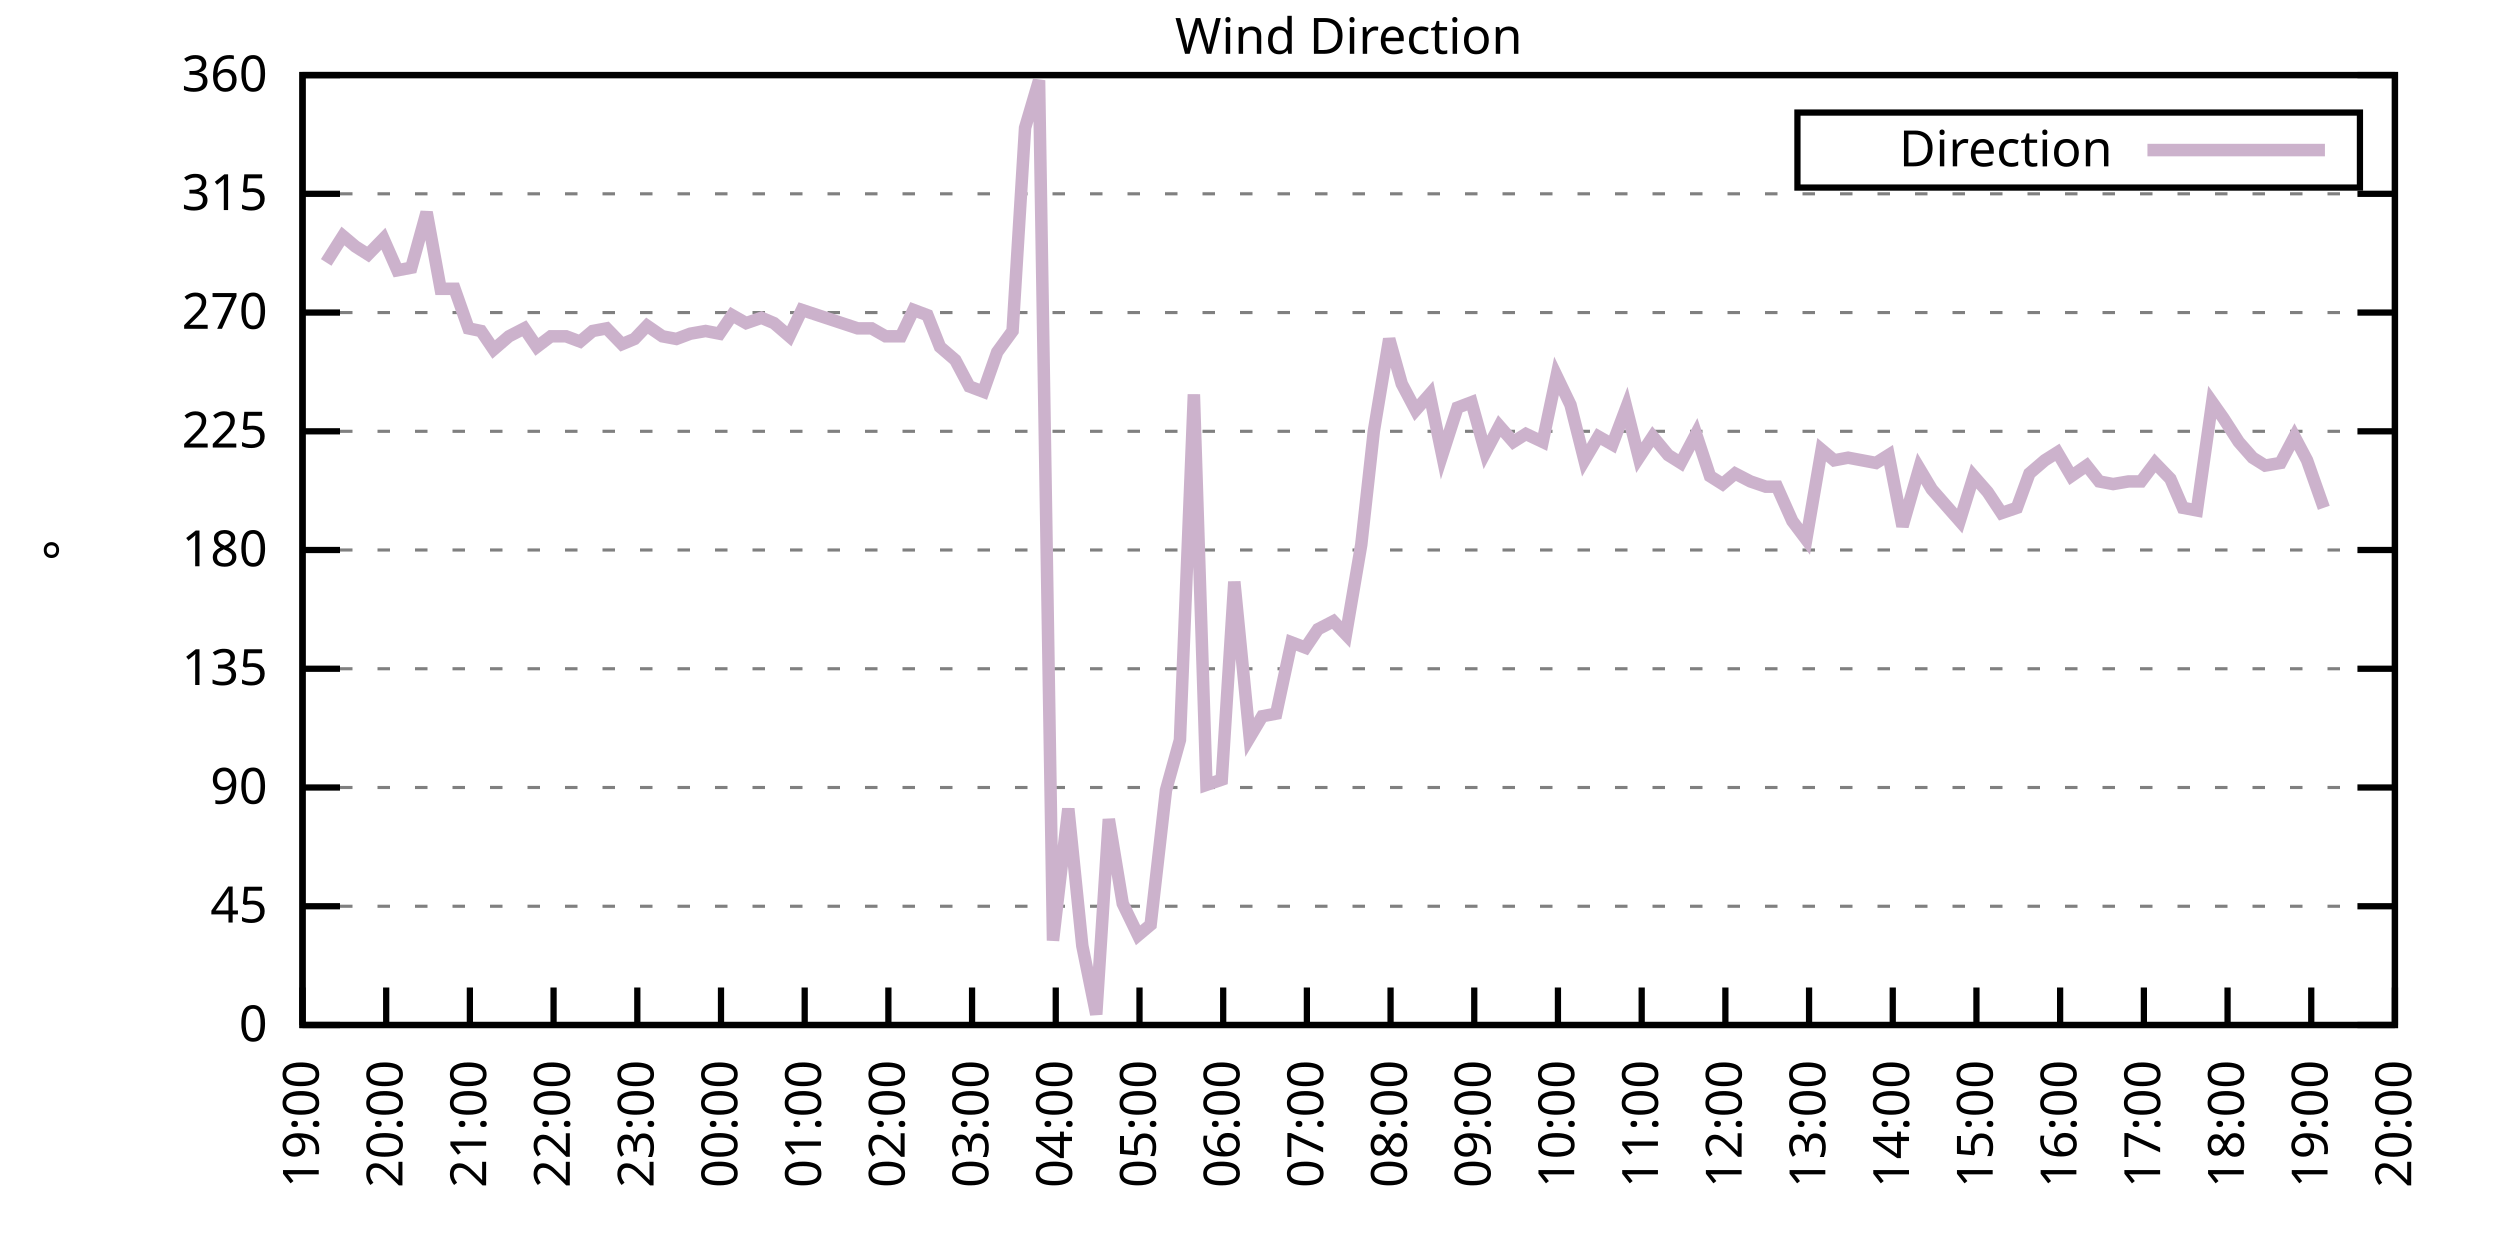
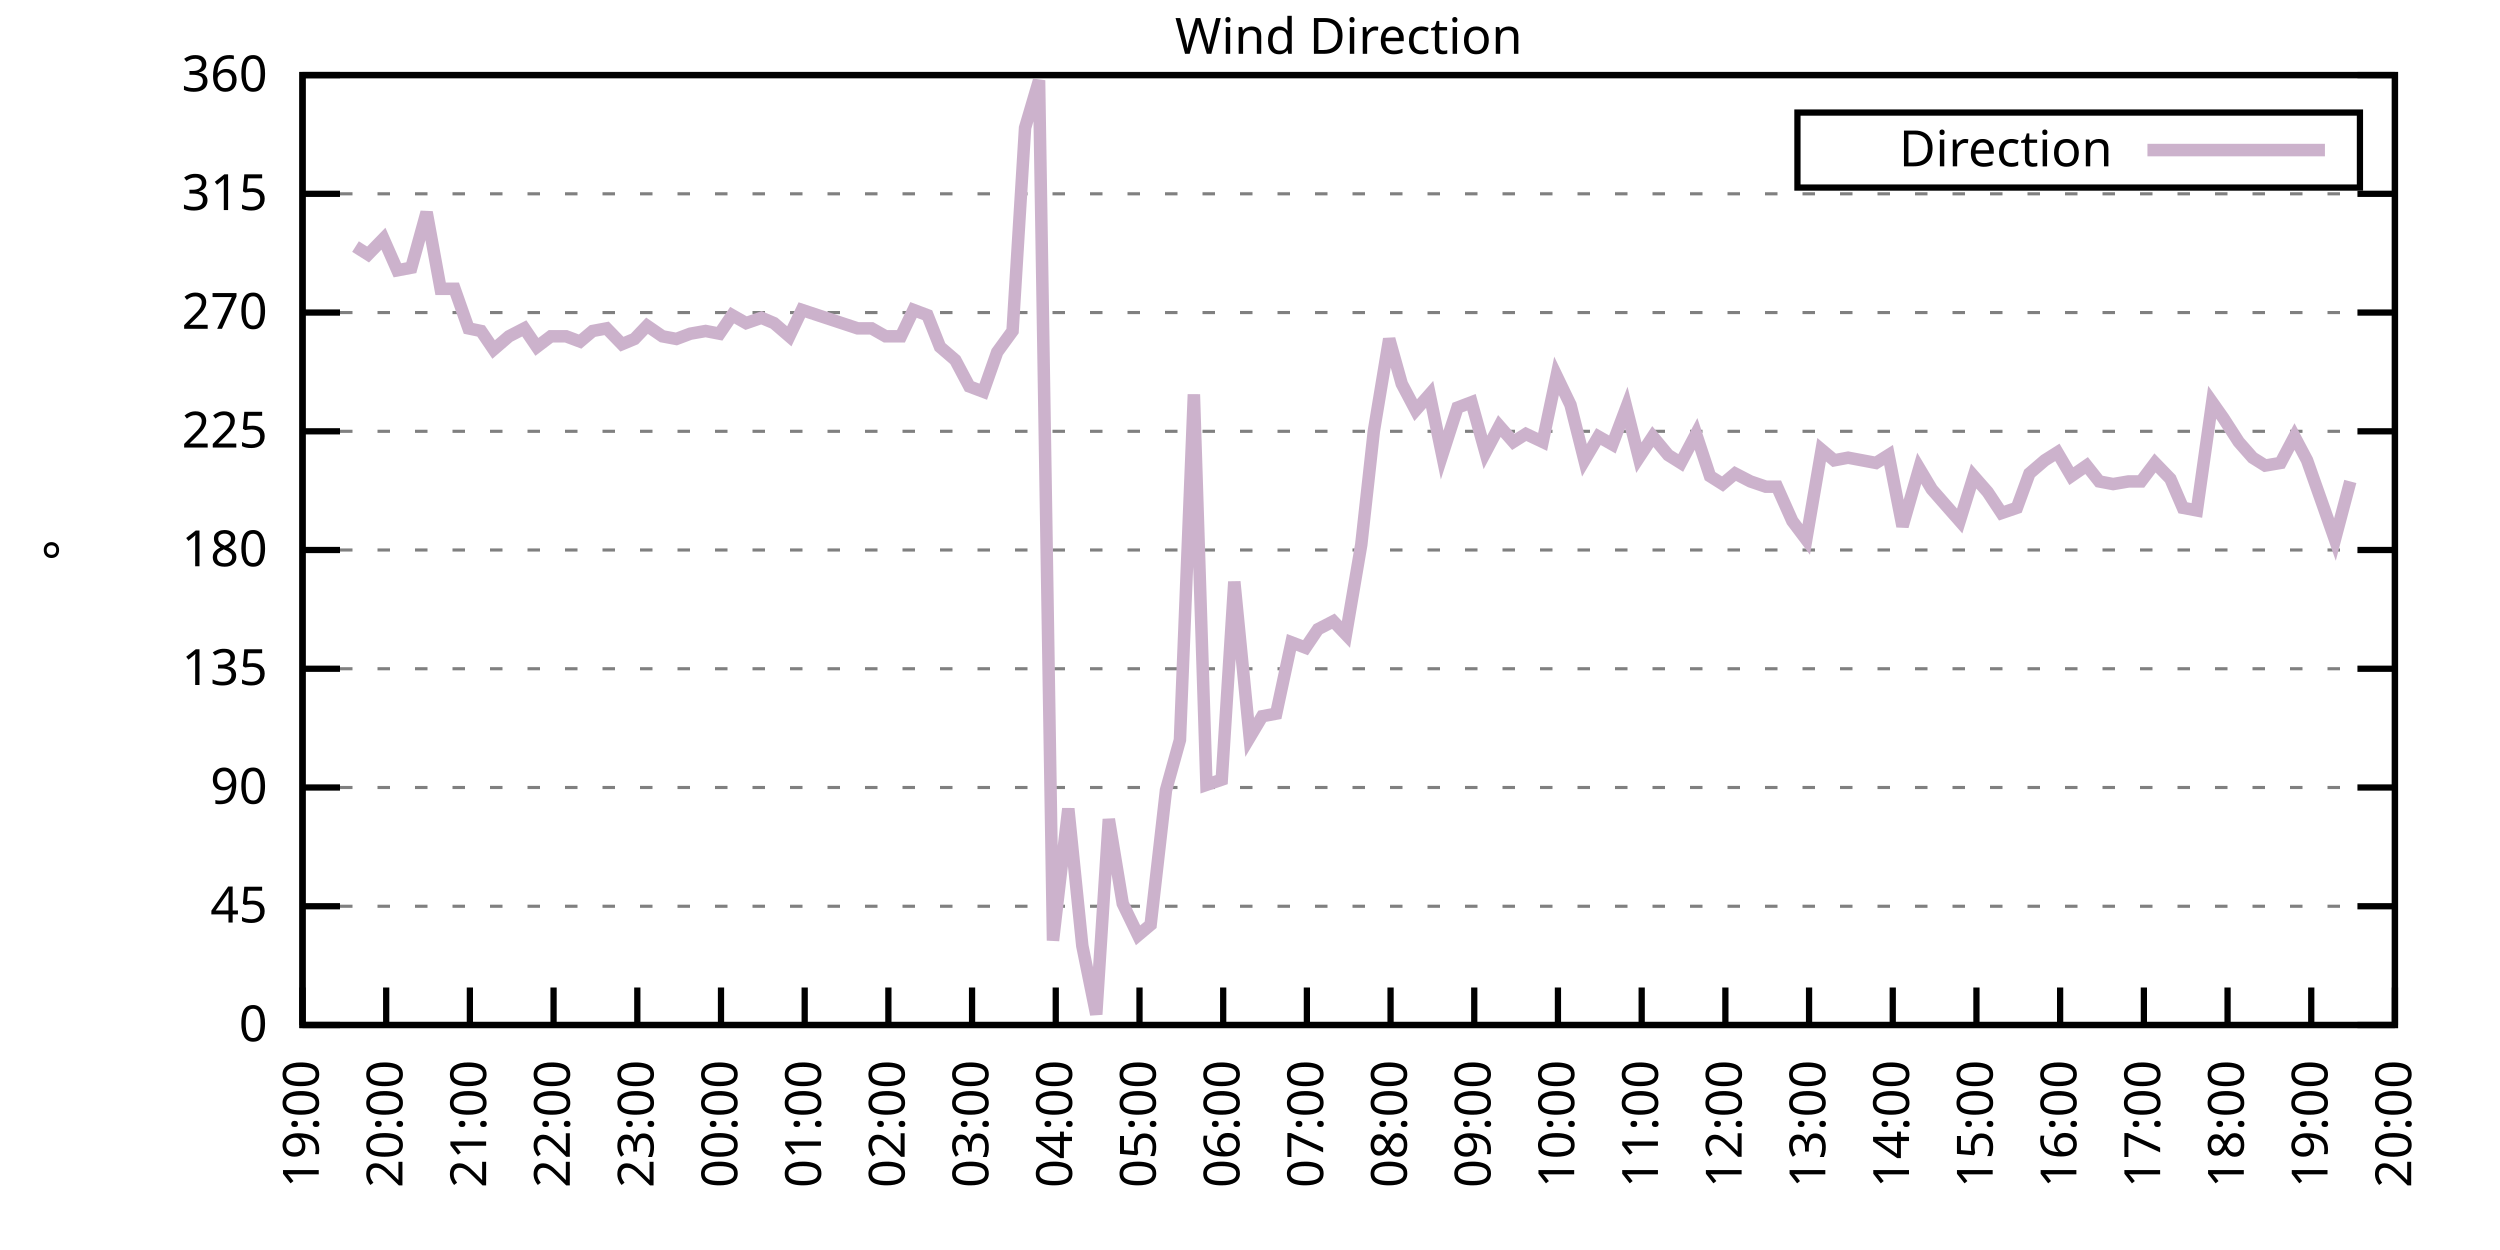
<svg xmlns="http://www.w3.org/2000/svg" xmlns:xlink="http://www.w3.org/1999/xlink" width="400" height="200" viewBox="0 0 400 200">
  <g id="gnuplot_canvas">
    <rect x="0" y="0" width="400" height="200" fill="none" />
    <defs>
      <circle id="gpDot" r="0.5" stroke-width="0.5" stroke="currentColor" />
      <path id="gpPt0" stroke-width="0.333" stroke="currentColor" d="M-1,0 h2 M0,-1 v2" />
      <path id="gpPt1" stroke-width="0.333" stroke="currentColor" d="M-1,-1 L1,1 M1,-1 L-1,1" />
      <path id="gpPt2" stroke-width="0.333" stroke="currentColor" d="M-1,0 L1,0 M0,-1 L0,1 M-1,-1 L1,1 M-1,1 L1,-1" />
      <rect id="gpPt3" stroke-width="0.333" stroke="currentColor" x="-1" y="-1" width="2" height="2" />
      <rect id="gpPt4" stroke-width="0.333" stroke="currentColor" fill="currentColor" x="-1" y="-1" width="2" height="2" />
      <circle id="gpPt5" stroke-width="0.333" stroke="currentColor" cx="0" cy="0" r="1" />
      <use xlink:href="#gpPt5" id="gpPt6" fill="currentColor" stroke="none" />
      <path id="gpPt7" stroke-width="0.333" stroke="currentColor" d="M0,-1.33 L-1.33,0.67 L1.33,0.67 z" />
      <use xlink:href="#gpPt7" id="gpPt8" fill="currentColor" stroke="none" />
      <use xlink:href="#gpPt7" id="gpPt9" stroke="currentColor" transform="rotate(180)" />
      <use xlink:href="#gpPt9" id="gpPt10" fill="currentColor" stroke="none" />
      <use xlink:href="#gpPt3" id="gpPt11" stroke="currentColor" transform="rotate(45)" />
      <use xlink:href="#gpPt11" id="gpPt12" fill="currentColor" stroke="none" />
      <path id="gpPt13" stroke-width="0.333" stroke="currentColor" d="M0,1.330 L1.265,0.411 L0.782,-1.067 L-0.782,-1.076 L-1.265,0.411 z" />
      <use xlink:href="#gpPt13" id="gpPt14" fill="currentColor" stroke="none" />
      <filter id="textbox" filterUnits="objectBoundingBox" x="0" y="0" height="1" width="1">
        <feFlood flood-color="white" flood-opacity="1" result="bgnd" />
        <feComposite in="SourceGraphic" in2="bgnd" operator="atop" />
      </filter>
      <filter id="greybox" filterUnits="objectBoundingBox" x="0" y="0" height="1" width="1">
        <feFlood flood-color="lightgrey" flood-opacity="1" result="grey" />
        <feComposite in="SourceGraphic" in2="grey" operator="atop" />
      </filter>
    </defs>
    <g fill="none" color="white" stroke="currentColor" stroke-width="1.00" stroke-linecap="butt" stroke-linejoin="miter">
</g>
    <g fill="none" color="black" stroke="currentColor" stroke-width="1.00" stroke-linecap="butt" stroke-linejoin="miter">
      <g stroke="none" shape-rendering="crispEdges">
        <polygon fill="rgb(255, 255, 255)" points="48.40,164.00 383.18,164.00 383.18,12.02 48.40,12.02 " />
      </g>
    </g>
    <g fill="none" color="black" stroke="currentColor" stroke-width="1.00" stroke-linecap="butt" stroke-linejoin="miter">
</g>
    <g fill="none" color="black" stroke="black" stroke-width="0.50" stroke-linecap="butt" stroke-linejoin="miter">
</g>
    <g fill="none" color="gray" stroke="currentColor" stroke-width="0.50" stroke-linecap="butt" stroke-linejoin="miter">
      <path stroke="gray" stroke-dasharray="2,4" class="gridline" d="M48.40,164.00 L383.19,164.00  " />
    </g>
    <g fill="none" color="gray" stroke="gray" stroke-width="1.00" stroke-linecap="butt" stroke-linejoin="miter">
</g>
    <g fill="none" color="black" stroke="currentColor" stroke-width="1.00" stroke-linecap="butt" stroke-linejoin="miter">
      <path stroke="black" d="M48.40,164.00 L54.40,164.00 M383.19,164.00 L377.19,164.00  " />
      <g transform="translate(42.80,166.60)" stroke="none" fill="black" font-family="Sans" font-size="8.00" text-anchor="end">
        <text>
          <tspan font-family="Sans"> 0</tspan>
        </text>
      </g>
    </g>
    <g fill="none" color="black" stroke="currentColor" stroke-width="1.00" stroke-linecap="butt" stroke-linejoin="miter">
</g>
    <g fill="none" color="black" stroke="black" stroke-width="0.50" stroke-linecap="butt" stroke-linejoin="miter">
</g>
    <g fill="none" color="gray" stroke="currentColor" stroke-width="0.50" stroke-linecap="butt" stroke-linejoin="miter">
      <path stroke="gray" stroke-dasharray="2,4" class="gridline" d="M48.40,145.00 L383.19,145.00  " />
    </g>
    <g fill="none" color="gray" stroke="gray" stroke-width="1.00" stroke-linecap="butt" stroke-linejoin="miter">
</g>
    <g fill="none" color="black" stroke="currentColor" stroke-width="1.00" stroke-linecap="butt" stroke-linejoin="miter">
      <path stroke="black" d="M48.40,145.00 L54.40,145.00 M383.19,145.00 L377.19,145.00  " />
      <g transform="translate(42.80,147.60)" stroke="none" fill="black" font-family="Sans" font-size="8.00" text-anchor="end">
        <text>
          <tspan font-family="Sans"> 45</tspan>
        </text>
      </g>
    </g>
    <g fill="none" color="black" stroke="currentColor" stroke-width="1.00" stroke-linecap="butt" stroke-linejoin="miter">
</g>
    <g fill="none" color="black" stroke="black" stroke-width="0.50" stroke-linecap="butt" stroke-linejoin="miter">
</g>
    <g fill="none" color="gray" stroke="currentColor" stroke-width="0.50" stroke-linecap="butt" stroke-linejoin="miter">
      <path stroke="gray" stroke-dasharray="2,4" class="gridline" d="M48.40,126.00 L383.19,126.00  " />
    </g>
    <g fill="none" color="gray" stroke="gray" stroke-width="1.00" stroke-linecap="butt" stroke-linejoin="miter">
</g>
    <g fill="none" color="black" stroke="currentColor" stroke-width="1.00" stroke-linecap="butt" stroke-linejoin="miter">
      <path stroke="black" d="M48.40,126.00 L54.40,126.00 M383.19,126.00 L377.19,126.00  " />
      <g transform="translate(42.80,128.60)" stroke="none" fill="black" font-family="Sans" font-size="8.00" text-anchor="end">
        <text>
          <tspan font-family="Sans"> 90</tspan>
        </text>
      </g>
    </g>
    <g fill="none" color="black" stroke="currentColor" stroke-width="1.00" stroke-linecap="butt" stroke-linejoin="miter">
</g>
    <g fill="none" color="black" stroke="black" stroke-width="0.50" stroke-linecap="butt" stroke-linejoin="miter">
</g>
    <g fill="none" color="gray" stroke="currentColor" stroke-width="0.50" stroke-linecap="butt" stroke-linejoin="miter">
      <path stroke="gray" stroke-dasharray="2,4" class="gridline" d="M48.40,107.00 L383.19,107.00  " />
    </g>
    <g fill="none" color="gray" stroke="gray" stroke-width="1.00" stroke-linecap="butt" stroke-linejoin="miter">
</g>
    <g fill="none" color="black" stroke="currentColor" stroke-width="1.00" stroke-linecap="butt" stroke-linejoin="miter">
      <path stroke="black" d="M48.40,107.00 L54.40,107.00 M383.19,107.00 L377.19,107.00  " />
      <g transform="translate(42.80,109.60)" stroke="none" fill="black" font-family="Sans" font-size="8.00" text-anchor="end">
        <text>
          <tspan font-family="Sans"> 135</tspan>
        </text>
      </g>
    </g>
    <g fill="none" color="black" stroke="currentColor" stroke-width="1.00" stroke-linecap="butt" stroke-linejoin="miter">
</g>
    <g fill="none" color="black" stroke="black" stroke-width="0.50" stroke-linecap="butt" stroke-linejoin="miter">
</g>
    <g fill="none" color="gray" stroke="currentColor" stroke-width="0.50" stroke-linecap="butt" stroke-linejoin="miter">
      <path stroke="gray" stroke-dasharray="2,4" class="gridline" d="M48.40,88.00 L383.19,88.00  " />
    </g>
    <g fill="none" color="gray" stroke="gray" stroke-width="1.00" stroke-linecap="butt" stroke-linejoin="miter">
</g>
    <g fill="none" color="black" stroke="currentColor" stroke-width="1.00" stroke-linecap="butt" stroke-linejoin="miter">
      <path stroke="black" d="M48.40,88.00 L54.40,88.00 M383.19,88.00 L377.19,88.00  " />
      <g transform="translate(42.80,90.60)" stroke="none" fill="black" font-family="Sans" font-size="8.00" text-anchor="end">
        <text>
          <tspan font-family="Sans"> 180</tspan>
        </text>
      </g>
    </g>
    <g fill="none" color="black" stroke="currentColor" stroke-width="1.00" stroke-linecap="butt" stroke-linejoin="miter">
</g>
    <g fill="none" color="black" stroke="black" stroke-width="0.50" stroke-linecap="butt" stroke-linejoin="miter">
</g>
    <g fill="none" color="gray" stroke="currentColor" stroke-width="0.50" stroke-linecap="butt" stroke-linejoin="miter">
      <path stroke="gray" stroke-dasharray="2,4" class="gridline" d="M48.40,69.01 L383.19,69.01  " />
    </g>
    <g fill="none" color="gray" stroke="gray" stroke-width="1.00" stroke-linecap="butt" stroke-linejoin="miter">
</g>
    <g fill="none" color="black" stroke="currentColor" stroke-width="1.00" stroke-linecap="butt" stroke-linejoin="miter">
      <path stroke="black" d="M48.40,69.01 L54.40,69.01 M383.19,69.01 L377.19,69.01  " />
      <g transform="translate(42.80,71.61)" stroke="none" fill="black" font-family="Sans" font-size="8.00" text-anchor="end">
        <text>
          <tspan font-family="Sans"> 225</tspan>
        </text>
      </g>
    </g>
    <g fill="none" color="black" stroke="currentColor" stroke-width="1.00" stroke-linecap="butt" stroke-linejoin="miter">
</g>
    <g fill="none" color="black" stroke="black" stroke-width="0.50" stroke-linecap="butt" stroke-linejoin="miter">
</g>
    <g fill="none" color="gray" stroke="currentColor" stroke-width="0.50" stroke-linecap="butt" stroke-linejoin="miter">
      <path stroke="gray" stroke-dasharray="2,4" class="gridline" d="M48.40,50.01 L383.19,50.01  " />
    </g>
    <g fill="none" color="gray" stroke="gray" stroke-width="1.00" stroke-linecap="butt" stroke-linejoin="miter">
</g>
    <g fill="none" color="black" stroke="currentColor" stroke-width="1.00" stroke-linecap="butt" stroke-linejoin="miter">
      <path stroke="black" d="M48.40,50.01 L54.40,50.01 M383.19,50.01 L377.19,50.01  " />
      <g transform="translate(42.80,52.61)" stroke="none" fill="black" font-family="Sans" font-size="8.00" text-anchor="end">
        <text>
          <tspan font-family="Sans"> 270</tspan>
        </text>
      </g>
    </g>
    <g fill="none" color="black" stroke="currentColor" stroke-width="1.00" stroke-linecap="butt" stroke-linejoin="miter">
</g>
    <g fill="none" color="black" stroke="black" stroke-width="0.50" stroke-linecap="butt" stroke-linejoin="miter">
</g>
    <g fill="none" color="gray" stroke="currentColor" stroke-width="0.50" stroke-linecap="butt" stroke-linejoin="miter">
      <path stroke="gray" stroke-dasharray="2,4" class="gridline" d="M48.40,31.01 L383.19,31.01  " />
    </g>
    <g fill="none" color="gray" stroke="gray" stroke-width="1.00" stroke-linecap="butt" stroke-linejoin="miter">
</g>
    <g fill="none" color="black" stroke="currentColor" stroke-width="1.00" stroke-linecap="butt" stroke-linejoin="miter">
      <path stroke="black" d="M48.40,31.01 L54.40,31.01 M383.19,31.01 L377.19,31.01  " />
      <g transform="translate(42.80,33.61)" stroke="none" fill="black" font-family="Sans" font-size="8.00" text-anchor="end">
        <text>
          <tspan font-family="Sans"> 315</tspan>
        </text>
      </g>
    </g>
    <g fill="none" color="black" stroke="currentColor" stroke-width="1.00" stroke-linecap="butt" stroke-linejoin="miter">
</g>
    <g fill="none" color="black" stroke="black" stroke-width="0.50" stroke-linecap="butt" stroke-linejoin="miter">
</g>
    <g fill="none" color="gray" stroke="currentColor" stroke-width="0.50" stroke-linecap="butt" stroke-linejoin="miter">
      <path stroke="gray" stroke-dasharray="2,4" class="gridline" d="M48.40,12.01 L383.19,12.01  " />
    </g>
    <g fill="none" color="gray" stroke="gray" stroke-width="1.00" stroke-linecap="butt" stroke-linejoin="miter">
</g>
    <g fill="none" color="black" stroke="currentColor" stroke-width="1.00" stroke-linecap="butt" stroke-linejoin="miter">
      <path stroke="black" d="M48.40,12.01 L54.40,12.01 M383.19,12.01 L377.19,12.01  " />
      <g transform="translate(42.80,14.61)" stroke="none" fill="black" font-family="Sans" font-size="8.00" text-anchor="end">
        <text>
          <tspan font-family="Sans"> 360</tspan>
        </text>
      </g>
    </g>
    <g fill="none" color="black" stroke="currentColor" stroke-width="1.00" stroke-linecap="butt" stroke-linejoin="miter">
      <path stroke="black" d="M48.40,164.00 L48.40,158.00  " />
      <g transform="translate(51.00,169.60) rotate(270.00)" stroke="none" fill="black" font-family="Sans" font-size="8.00" text-anchor="end">
        <text>
          <tspan font-family="Sans">19:00</tspan>
        </text>
      </g>
    </g>
    <g fill="none" color="black" stroke="currentColor" stroke-width="1.00" stroke-linecap="butt" stroke-linejoin="miter">
      <path stroke="black" d="M61.79,164.00 L61.79,158.00  " />
      <g transform="translate(64.39,169.60) rotate(270.00)" stroke="none" fill="black" font-family="Sans" font-size="8.00" text-anchor="end">
        <text>
          <tspan font-family="Sans">20:00</tspan>
        </text>
      </g>
    </g>
    <g fill="none" color="black" stroke="currentColor" stroke-width="1.00" stroke-linecap="butt" stroke-linejoin="miter">
      <path stroke="black" d="M75.18,164.00 L75.18,158.00  " />
      <g transform="translate(77.78,169.60) rotate(270.00)" stroke="none" fill="black" font-family="Sans" font-size="8.00" text-anchor="end">
        <text>
          <tspan font-family="Sans">21:00</tspan>
        </text>
      </g>
    </g>
    <g fill="none" color="black" stroke="currentColor" stroke-width="1.00" stroke-linecap="butt" stroke-linejoin="miter">
      <path stroke="black" d="M88.57,164.00 L88.57,158.00  " />
      <g transform="translate(91.17,169.60) rotate(270.00)" stroke="none" fill="black" font-family="Sans" font-size="8.00" text-anchor="end">
        <text>
          <tspan font-family="Sans">22:00</tspan>
        </text>
      </g>
    </g>
    <g fill="none" color="black" stroke="currentColor" stroke-width="1.00" stroke-linecap="butt" stroke-linejoin="miter">
      <path stroke="black" d="M101.97,164.00 L101.97,158.00  " />
      <g transform="translate(104.57,169.60) rotate(270.00)" stroke="none" fill="black" font-family="Sans" font-size="8.00" text-anchor="end">
        <text>
          <tspan font-family="Sans">23:00</tspan>
        </text>
      </g>
    </g>
    <g fill="none" color="black" stroke="currentColor" stroke-width="1.00" stroke-linecap="butt" stroke-linejoin="miter">
      <path stroke="black" d="M115.36,164.00 L115.36,158.00  " />
      <g transform="translate(117.96,169.60) rotate(270.00)" stroke="none" fill="black" font-family="Sans" font-size="8.00" text-anchor="end">
        <text>
          <tspan font-family="Sans">00:00</tspan>
        </text>
      </g>
    </g>
    <g fill="none" color="black" stroke="currentColor" stroke-width="1.00" stroke-linecap="butt" stroke-linejoin="miter">
      <path stroke="black" d="M128.75,164.00 L128.75,158.00  " />
      <g transform="translate(131.35,169.60) rotate(270.00)" stroke="none" fill="black" font-family="Sans" font-size="8.00" text-anchor="end">
        <text>
          <tspan font-family="Sans">01:00</tspan>
        </text>
      </g>
    </g>
    <g fill="none" color="black" stroke="currentColor" stroke-width="1.00" stroke-linecap="butt" stroke-linejoin="miter">
      <path stroke="black" d="M142.14,164.00 L142.14,158.00  " />
      <g transform="translate(144.74,169.60) rotate(270.00)" stroke="none" fill="black" font-family="Sans" font-size="8.00" text-anchor="end">
        <text>
          <tspan font-family="Sans">02:00</tspan>
        </text>
      </g>
    </g>
    <g fill="none" color="black" stroke="currentColor" stroke-width="1.00" stroke-linecap="butt" stroke-linejoin="miter">
      <path stroke="black" d="M155.53,164.00 L155.53,158.00  " />
      <g transform="translate(158.13,169.60) rotate(270.00)" stroke="none" fill="black" font-family="Sans" font-size="8.00" text-anchor="end">
        <text>
          <tspan font-family="Sans">03:00</tspan>
        </text>
      </g>
    </g>
    <g fill="none" color="black" stroke="currentColor" stroke-width="1.00" stroke-linecap="butt" stroke-linejoin="miter">
      <path stroke="black" d="M168.92,164.00 L168.92,158.00  " />
      <g transform="translate(171.52,169.60) rotate(270.00)" stroke="none" fill="black" font-family="Sans" font-size="8.00" text-anchor="end">
        <text>
          <tspan font-family="Sans">04:00</tspan>
        </text>
      </g>
    </g>
    <g fill="none" color="black" stroke="currentColor" stroke-width="1.00" stroke-linecap="butt" stroke-linejoin="miter">
      <path stroke="black" d="M182.32,164.00 L182.32,158.00  " />
      <g transform="translate(184.92,169.60) rotate(270.00)" stroke="none" fill="black" font-family="Sans" font-size="8.00" text-anchor="end">
        <text>
          <tspan font-family="Sans">05:00</tspan>
        </text>
      </g>
    </g>
    <g fill="none" color="black" stroke="currentColor" stroke-width="1.00" stroke-linecap="butt" stroke-linejoin="miter">
      <path stroke="black" d="M195.71,164.00 L195.71,158.00  " />
      <g transform="translate(198.31,169.60) rotate(270.00)" stroke="none" fill="black" font-family="Sans" font-size="8.00" text-anchor="end">
        <text>
          <tspan font-family="Sans">06:00</tspan>
        </text>
      </g>
    </g>
    <g fill="none" color="black" stroke="currentColor" stroke-width="1.00" stroke-linecap="butt" stroke-linejoin="miter">
      <path stroke="black" d="M209.10,164.00 L209.10,158.00  " />
      <g transform="translate(211.70,169.60) rotate(270.00)" stroke="none" fill="black" font-family="Sans" font-size="8.00" text-anchor="end">
        <text>
          <tspan font-family="Sans">07:00</tspan>
        </text>
      </g>
    </g>
    <g fill="none" color="black" stroke="currentColor" stroke-width="1.00" stroke-linecap="butt" stroke-linejoin="miter">
      <path stroke="black" d="M222.49,164.00 L222.49,158.00  " />
      <g transform="translate(225.09,169.60) rotate(270.00)" stroke="none" fill="black" font-family="Sans" font-size="8.00" text-anchor="end">
        <text>
          <tspan font-family="Sans">08:00</tspan>
        </text>
      </g>
    </g>
    <g fill="none" color="black" stroke="currentColor" stroke-width="1.00" stroke-linecap="butt" stroke-linejoin="miter">
      <path stroke="black" d="M235.88,164.00 L235.88,158.00  " />
      <g transform="translate(238.48,169.60) rotate(270.00)" stroke="none" fill="black" font-family="Sans" font-size="8.00" text-anchor="end">
        <text>
          <tspan font-family="Sans">09:00</tspan>
        </text>
      </g>
    </g>
    <g fill="none" color="black" stroke="currentColor" stroke-width="1.00" stroke-linecap="butt" stroke-linejoin="miter">
      <path stroke="black" d="M249.27,164.00 L249.27,158.00  " />
      <g transform="translate(251.87,169.60) rotate(270.00)" stroke="none" fill="black" font-family="Sans" font-size="8.00" text-anchor="end">
        <text>
          <tspan font-family="Sans">10:00</tspan>
        </text>
      </g>
    </g>
    <g fill="none" color="black" stroke="currentColor" stroke-width="1.00" stroke-linecap="butt" stroke-linejoin="miter">
      <path stroke="black" d="M262.67,164.00 L262.67,158.00  " />
      <g transform="translate(265.27,169.60) rotate(270.00)" stroke="none" fill="black" font-family="Sans" font-size="8.00" text-anchor="end">
        <text>
          <tspan font-family="Sans">11:00</tspan>
        </text>
      </g>
    </g>
    <g fill="none" color="black" stroke="currentColor" stroke-width="1.00" stroke-linecap="butt" stroke-linejoin="miter">
      <path stroke="black" d="M276.06,164.00 L276.06,158.00  " />
      <g transform="translate(278.66,169.60) rotate(270.00)" stroke="none" fill="black" font-family="Sans" font-size="8.00" text-anchor="end">
        <text>
          <tspan font-family="Sans">12:00</tspan>
        </text>
      </g>
    </g>
    <g fill="none" color="black" stroke="currentColor" stroke-width="1.00" stroke-linecap="butt" stroke-linejoin="miter">
      <path stroke="black" d="M289.45,164.00 L289.45,158.00  " />
      <g transform="translate(292.05,169.60) rotate(270.00)" stroke="none" fill="black" font-family="Sans" font-size="8.00" text-anchor="end">
        <text>
          <tspan font-family="Sans">13:00</tspan>
        </text>
      </g>
    </g>
    <g fill="none" color="black" stroke="currentColor" stroke-width="1.00" stroke-linecap="butt" stroke-linejoin="miter">
      <path stroke="black" d="M302.84,164.00 L302.84,158.00  " />
      <g transform="translate(305.44,169.60) rotate(270.00)" stroke="none" fill="black" font-family="Sans" font-size="8.00" text-anchor="end">
        <text>
          <tspan font-family="Sans">14:00</tspan>
        </text>
      </g>
    </g>
    <g fill="none" color="black" stroke="currentColor" stroke-width="1.00" stroke-linecap="butt" stroke-linejoin="miter">
      <path stroke="black" d="M316.23,164.00 L316.23,158.00  " />
      <g transform="translate(318.83,169.60) rotate(270.00)" stroke="none" fill="black" font-family="Sans" font-size="8.00" text-anchor="end">
        <text>
          <tspan font-family="Sans">15:00</tspan>
        </text>
      </g>
    </g>
    <g fill="none" color="black" stroke="currentColor" stroke-width="1.00" stroke-linecap="butt" stroke-linejoin="miter">
      <path stroke="black" d="M329.62,164.00 L329.62,158.00  " />
      <g transform="translate(332.22,169.60) rotate(270.00)" stroke="none" fill="black" font-family="Sans" font-size="8.00" text-anchor="end">
        <text>
          <tspan font-family="Sans">16:00</tspan>
        </text>
      </g>
    </g>
    <g fill="none" color="black" stroke="currentColor" stroke-width="1.00" stroke-linecap="butt" stroke-linejoin="miter">
      <path stroke="black" d="M343.02,164.00 L343.02,158.00  " />
      <g transform="translate(345.62,169.60) rotate(270.00)" stroke="none" fill="black" font-family="Sans" font-size="8.00" text-anchor="end">
        <text>
          <tspan font-family="Sans">17:00</tspan>
        </text>
      </g>
    </g>
    <g fill="none" color="black" stroke="currentColor" stroke-width="1.00" stroke-linecap="butt" stroke-linejoin="miter">
      <path stroke="black" d="M356.41,164.00 L356.41,158.00  " />
      <g transform="translate(359.01,169.60) rotate(270.00)" stroke="none" fill="black" font-family="Sans" font-size="8.00" text-anchor="end">
        <text>
          <tspan font-family="Sans">18:00</tspan>
        </text>
      </g>
    </g>
    <g fill="none" color="black" stroke="currentColor" stroke-width="1.00" stroke-linecap="butt" stroke-linejoin="miter">
      <path stroke="black" d="M369.80,164.00 L369.80,158.00  " />
      <g transform="translate(372.40,169.60) rotate(270.00)" stroke="none" fill="black" font-family="Sans" font-size="8.00" text-anchor="end">
        <text>
          <tspan font-family="Sans">19:00</tspan>
        </text>
      </g>
    </g>
    <g fill="none" color="black" stroke="currentColor" stroke-width="1.00" stroke-linecap="butt" stroke-linejoin="miter">
      <path stroke="black" d="M383.19,164.00 L383.19,158.00  " />
      <g transform="translate(385.79,169.60) rotate(270.00)" stroke="none" fill="black" font-family="Sans" font-size="8.00" text-anchor="end">
        <text>
          <tspan font-family="Sans">20:00</tspan>
        </text>
      </g>
    </g>
    <g fill="none" color="black" stroke="currentColor" stroke-width="1.00" stroke-linecap="butt" stroke-linejoin="miter">
</g>
    <g fill="none" color="black" stroke="currentColor" stroke-width="1.00" stroke-linecap="butt" stroke-linejoin="miter">
      <path stroke="black" d="M48.40,12.01 L48.40,164.00 L383.19,164.00 L383.19,12.01 L48.40,12.01 Z  " />
    </g>
    <g fill="none" color="black" stroke="currentColor" stroke-width="1.00" stroke-linecap="butt" stroke-linejoin="miter">
</g>
    <g fill="none" color="black" stroke="currentColor" stroke-width="1.00" stroke-linecap="butt" stroke-linejoin="miter">
      <path stroke="black" d="M287.59,30.01 L287.59,18.01 L377.59,18.01 L377.59,30.01 L287.59,30.01 Z  " />
    </g>
    <g id="Wind_direction_plot_1">
      <g fill="none" color="white" stroke="black" stroke-width="2.00" stroke-linecap="butt" stroke-linejoin="miter">
</g>
      <g fill="none" color="black" stroke="currentColor" stroke-width="2.00" stroke-linecap="butt" stroke-linejoin="miter">
        <g transform="translate(337.99,26.61)" stroke="none" fill="black" font-family="Sans" font-size="8.00" text-anchor="end">
          <text>
            <tspan font-family="Sans">Direction</tspan>
          </text>
        </g>
      </g>
      <g fill="none" color="black" stroke="currentColor" stroke-width="2.00" stroke-linecap="butt" stroke-linejoin="miter">
-         <path stroke="rgb(204, 178, 204)" d="M343.59,24.01 L371.99,24.01 M52.19,41.99 L54.87,37.76 L56.88,39.45 L58.89,40.72 L61.35,38.19 L63.58,43.25   L65.81,42.83 L68.26,33.96 L70.50,46.21 L72.73,46.21 L74.96,52.54 L76.97,52.96 L78.98,55.92 L81.43,53.81   L83.89,52.54 L85.90,55.50 L88.13,53.81 L90.58,53.81 L92.82,54.65 L94.82,52.96 L97.06,52.54 L99.51,55.07   L101.52,54.23 L103.53,52.12 L105.98,53.81 L108.22,54.23 L110.45,53.39 L112.90,52.96 L115.13,53.39 L117.14,50.43   L119.38,51.70 L121.83,50.85 L123.84,51.70 L126.29,53.81 L128.30,49.59 L137.23,52.54 L139.46,52.54 L141.69,53.81   L144.15,53.81 L146.16,49.59 L148.39,50.43 L150.40,55.50 L152.85,57.61 L155.09,61.83 L157.32,62.67 L159.55,56.34   L162.01,52.96 L164.01,20.45 L166.25,12.85 L168.48,150.49 L170.93,129.38 L173.17,151.33 L175.40,162.31 L177.41,131.07   L179.64,144.58 L182.09,149.65 L184.10,147.96 L186.56,126.42 L188.79,118.40 L191.02,63.10 L193.03,125.58 L195.48,124.74   L197.49,93.07 L199.95,117.98 L201.96,114.60 L204.19,114.18 L206.64,102.78 L208.88,103.63 L210.88,100.67 L213.34,99.40   L215.35,101.52 L217.80,87.16 L219.81,69.01 L222.27,54.23 L224.28,61.41 L226.51,65.63 L228.74,63.10 L230.75,72.81   L233.20,65.21 L235.44,64.36 L237.67,72.38 L239.90,68.16 L242.13,70.70 L244.14,69.43 L246.82,70.70 L249.05,60.14   L251.28,64.78 L253.51,73.65 L255.75,69.85 L257.98,71.12 L260.21,65.21 L262.22,73.23 L264.45,69.85 L266.91,72.81   L268.92,74.07 L271.37,69.43 L273.60,76.18 L275.61,77.45 L277.62,75.76 L280.07,77.03 L282.53,77.87 L284.32,77.87   L286.77,83.36 L289.00,86.32 L291.46,71.96 L293.47,73.65 L295.70,73.23 L297.93,73.65 L300.16,74.07 L302.17,72.81   L304.40,84.21 L307.08,74.92 L309.09,78.29 L311.32,80.83 L313.55,83.36 L315.79,76.18 L318.02,78.72 L320.25,82.09   L322.70,81.25 L324.71,75.76 L327.17,73.65 L329.18,72.38 L331.41,76.18 L333.86,74.49 L335.87,77.03 L338.10,77.45   L340.56,77.03 L342.57,77.03 L344.80,74.07 L347.26,76.61 L349.26,81.25 L351.50,81.67 L353.95,64.36 L355.74,66.90   L358.19,70.70 L360.42,73.23 L362.43,74.49 L364.89,74.07 L367.12,69.85 L369.13,73.65 L371.81,81.25  " />
+         <path stroke="rgb(204, 178, 204)" d="M343.59,24.01 L371.99,24.01 M56.88,39.45 L58.89,40.72 L61.35,38.19 L63.58,43.25 L65.81,42.83 L68.26,33.96   L70.50,46.21 L72.73,46.21 L74.96,52.54 L76.97,52.96 L78.98,55.92 L81.43,53.81 L83.89,52.54 L85.90,55.50   L88.13,53.81 L90.58,53.81 L92.82,54.65 L94.82,52.96 L97.06,52.54 L99.51,55.07 L101.52,54.23 L103.53,52.12   L105.98,53.81 L108.22,54.23 L110.45,53.39 L112.90,52.96 L115.13,53.39 L117.14,50.43 L119.38,51.70 L121.83,50.85   L123.84,51.70 L126.29,53.81 L128.30,49.59 L137.23,52.54 L139.46,52.54 L141.69,53.81 L144.15,53.81 L146.16,49.59   L148.39,50.43 L150.40,55.50 L152.85,57.61 L155.09,61.83 L157.32,62.67 L159.55,56.34 L162.01,52.96 L164.01,20.45   L166.25,12.85 L168.48,150.49 L170.93,129.38 L173.17,151.33 L175.40,162.31 L177.41,131.07 L179.64,144.58 L182.09,149.65   L184.10,147.96 L186.56,126.42 L188.79,118.40 L191.02,63.10 L193.03,125.58 L195.48,124.74 L197.49,93.07 L199.95,117.98   L201.96,114.60 L204.19,114.18 L206.64,102.78 L208.88,103.63 L210.88,100.67 L213.34,99.40 L215.35,101.52 L217.80,87.16   L219.81,69.01 L222.27,54.23 L224.28,61.41 L226.51,65.63 L228.74,63.10 L230.75,72.81 L233.20,65.21 L235.44,64.36   L237.67,72.38 L239.90,68.16 L242.13,70.70 L244.14,69.43 L246.82,70.70 L249.05,60.14 L251.28,64.78 L253.51,73.65   L255.75,69.85 L257.98,71.12 L260.21,65.21 L262.22,73.23 L264.45,69.85 L266.91,72.81 L268.92,74.07 L271.37,69.43   L273.60,76.18 L275.61,77.45 L277.62,75.76 L280.07,77.03 L282.53,77.87 L284.32,77.87 L286.77,83.36 L289.00,86.32   L291.46,71.96 L293.47,73.65 L295.70,73.23 L297.93,73.65 L300.16,74.07 L302.17,72.81 L304.40,84.21 L307.08,74.92   L309.09,78.29 L311.32,80.83 L313.55,83.36 L315.79,76.18 L318.02,78.72 L320.25,82.09 L322.70,81.25 L324.71,75.76   L327.17,73.65 L329.18,72.38 L331.41,76.18 L333.86,74.49 L335.87,77.03 L338.10,77.45 L340.56,77.03 L342.57,77.03   L344.80,74.07 L347.26,76.61 L349.26,81.25 L351.50,81.67 L353.95,64.36 L355.74,66.90 L358.19,70.70 L360.42,73.23   L362.43,74.49 L364.89,74.07 L367.12,69.85 L369.13,73.65 L371.81,81.25 L373.59,86.32 L376.05,77.03  " />
      </g>
    </g>
    <g fill="none" color="black" stroke="currentColor" stroke-width="2.00" stroke-linecap="butt" stroke-linejoin="miter">
</g>
    <g fill="none" color="black" stroke="black" stroke-width="1.00" stroke-linecap="butt" stroke-linejoin="miter">
</g>
    <g fill="none" color="black" stroke="currentColor" stroke-width="1.00" stroke-linecap="butt" stroke-linejoin="miter">
      <path stroke="black" d="M48.40,12.01 L48.40,164.00 L383.19,164.00 L383.19,12.01 L48.40,12.01 Z  " />
      <g transform="translate(12.80,88.01) rotate(270.00)" stroke="none" fill="black" font-family="Sans" font-size="8.00" text-anchor="middle">
        <text>
          <tspan font-family="Sans">°</tspan>
        </text>
      </g>
    </g>
    <g fill="none" color="black" stroke="currentColor" stroke-width="1.00" stroke-linecap="butt" stroke-linejoin="miter">
</g>
    <g fill="none" color="black" stroke="currentColor" stroke-width="1.00" stroke-linecap="butt" stroke-linejoin="miter">
      <g transform="translate(215.79,8.61)" stroke="none" fill="black" font-family="Sans" font-size="8.00" text-anchor="middle">
        <text>
          <tspan font-family="Sans">Wind Direction</tspan>
        </text>
      </g>
    </g>
    <g fill="none" color="black" stroke="currentColor" stroke-width="1.00" stroke-linecap="butt" stroke-linejoin="miter">
</g>
  </g>
</svg>
